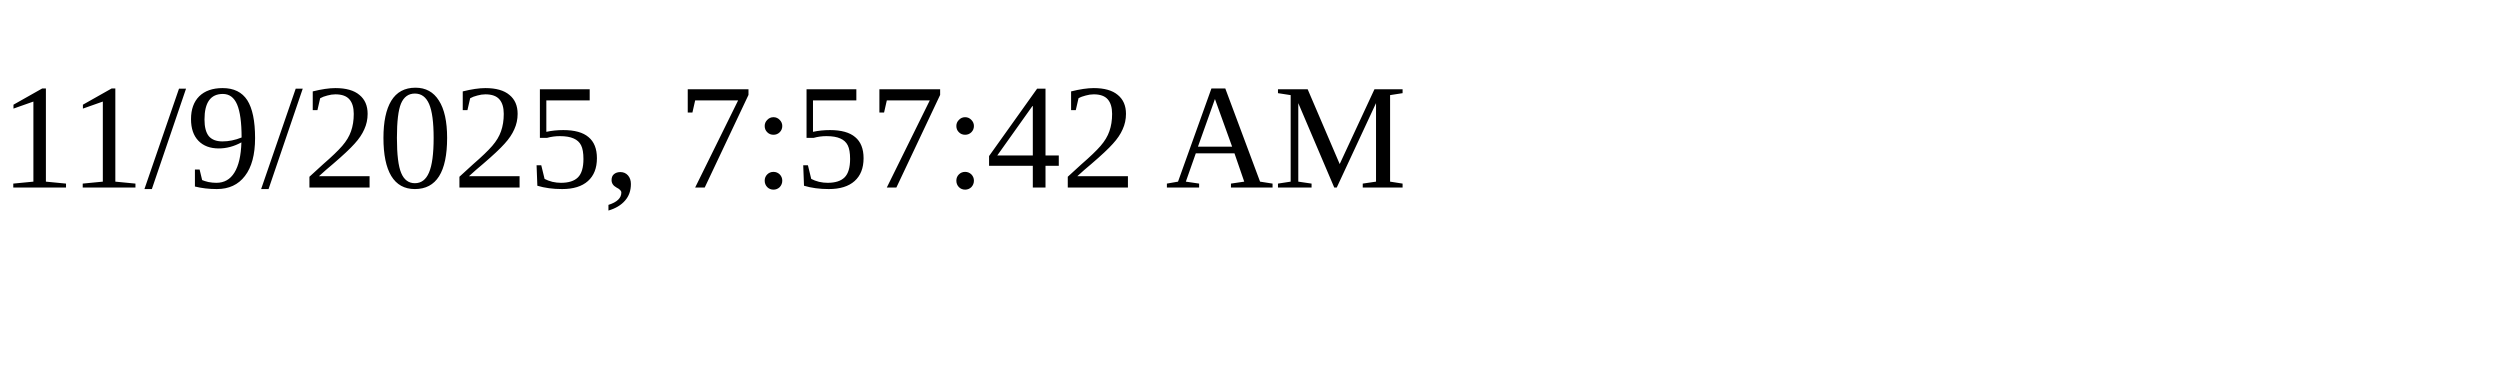
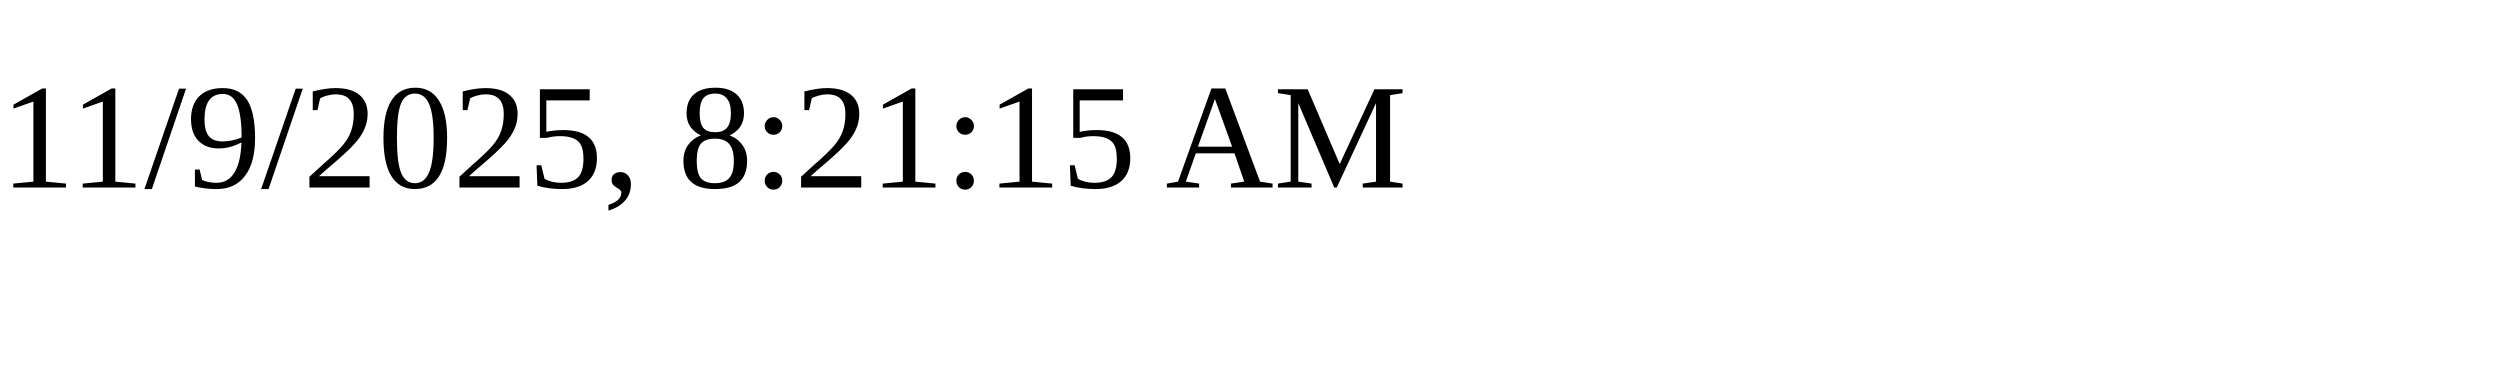
<svg xmlns="http://www.w3.org/2000/svg" height="30" width="200">
-   <text x="0" y="15">11/9/2025, 7:57:42 AM</text>
+   <text x="0" y="15">11/9/2025, 8:21:15 AM</text>
</svg>
